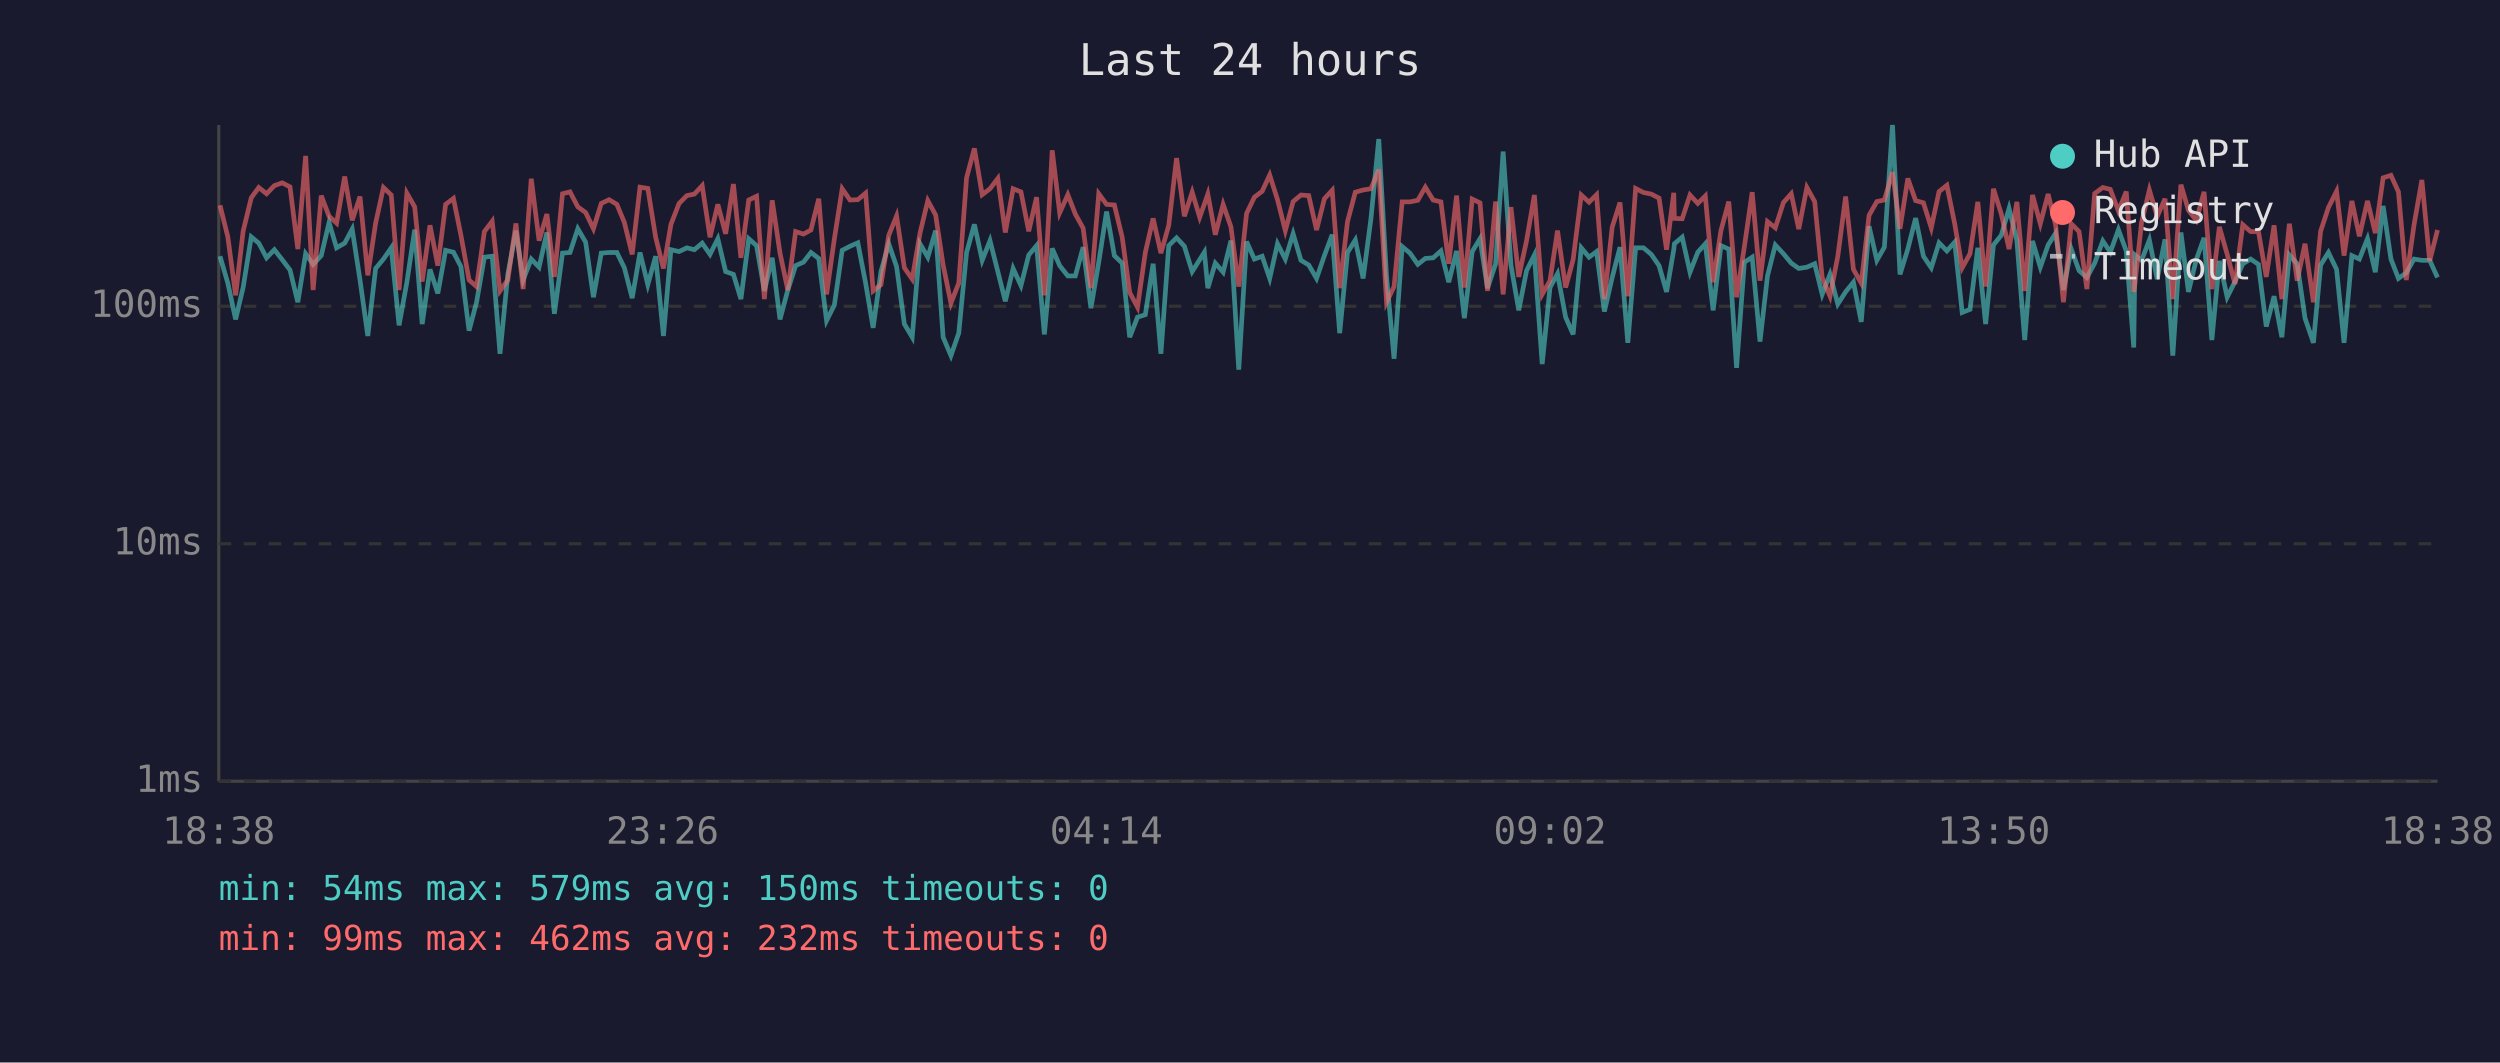
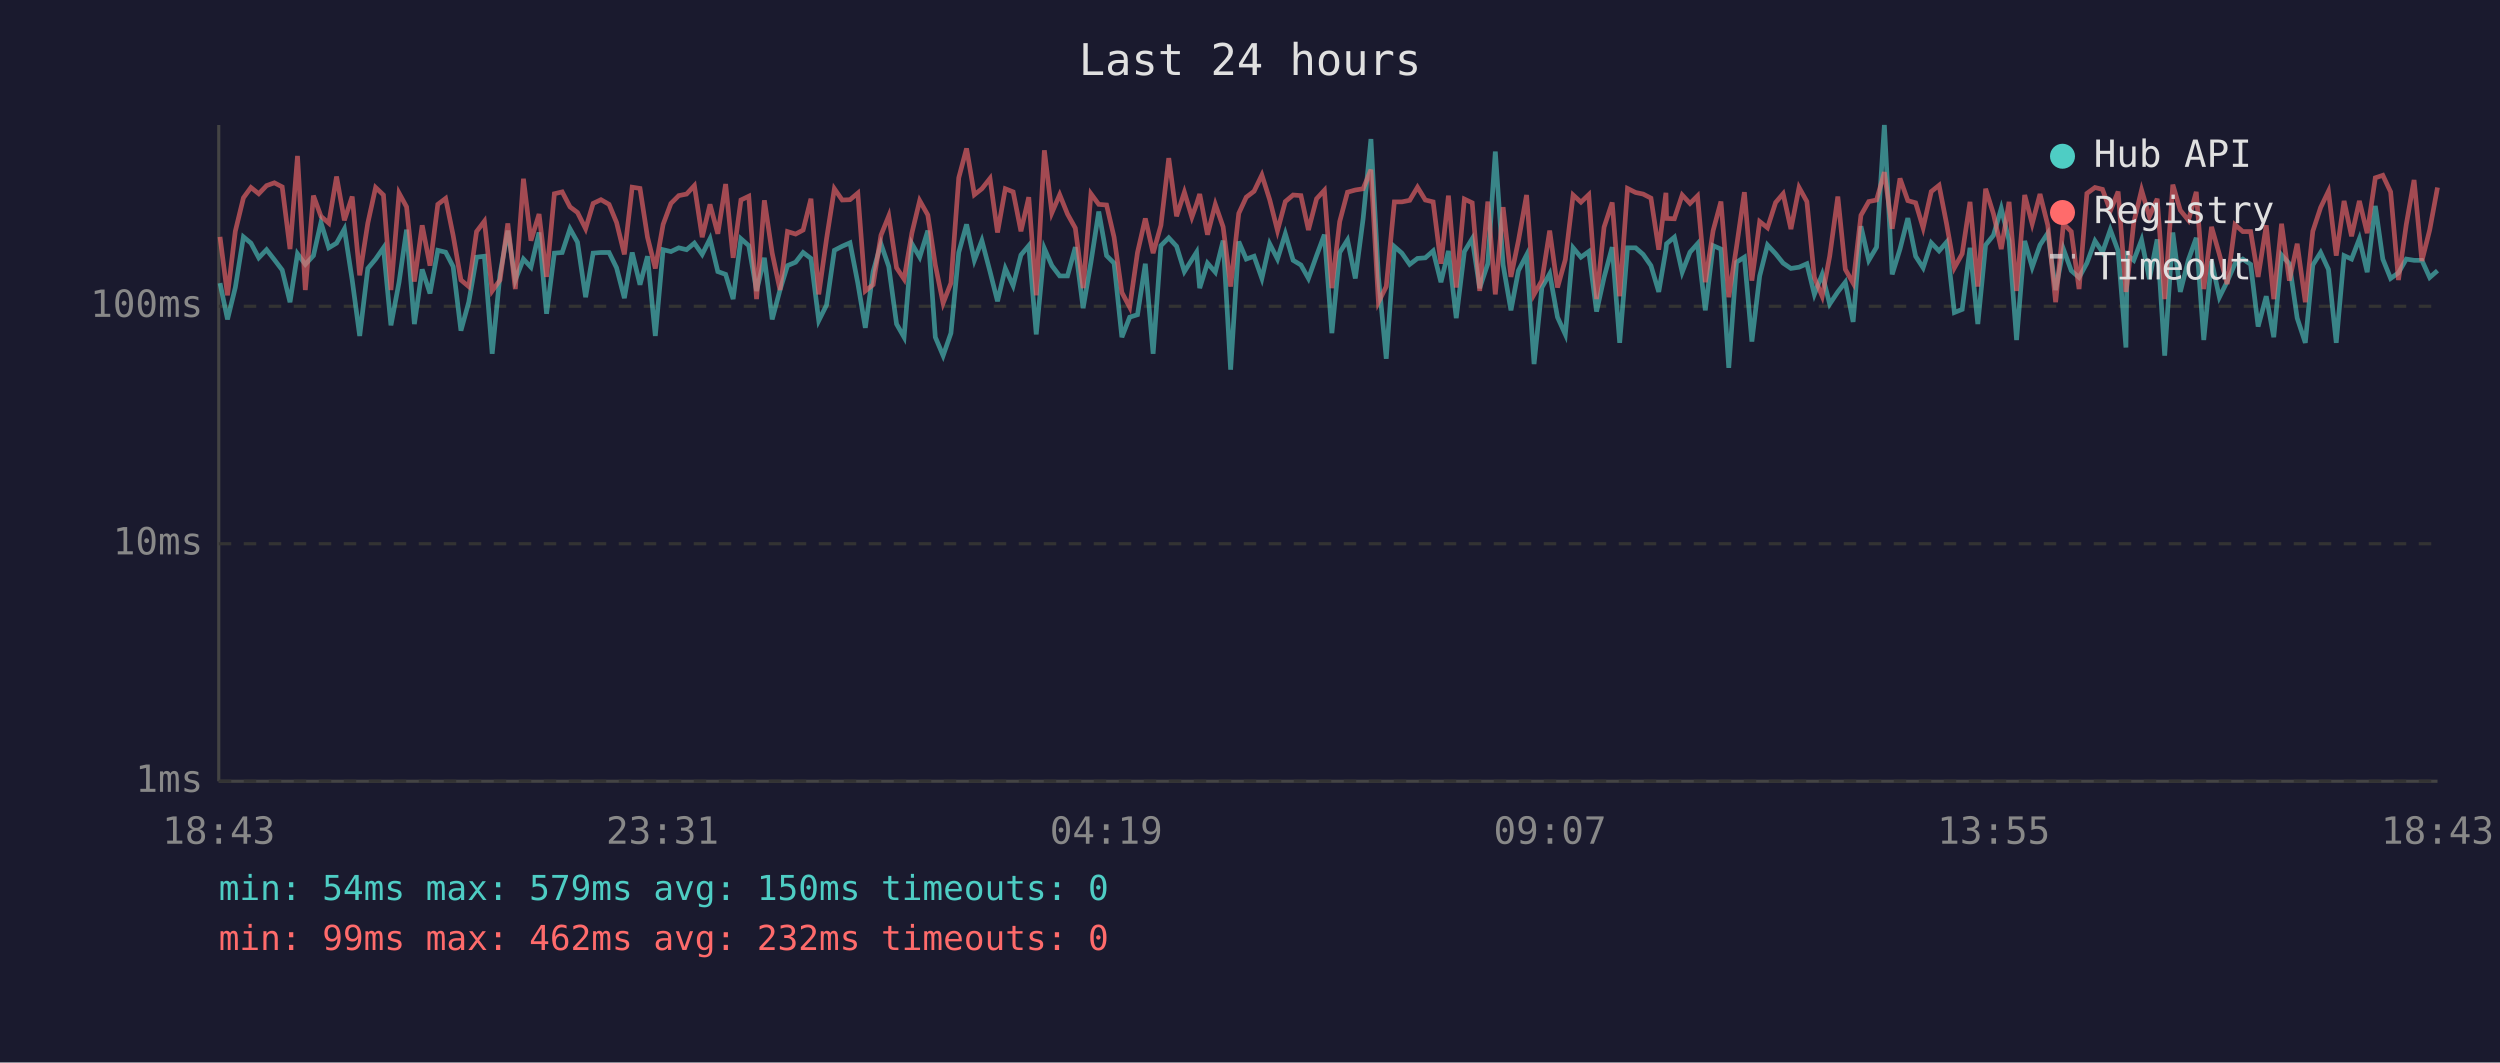
<svg xmlns="http://www.w3.org/2000/svg" viewBox="0 0 800 340" font-family="monospace" font-size="12">
  <rect width="800" height="340" fill="#1a1a2e" />
  <text x="400" y="24" fill="#e0e0e0" font-size="14" text-anchor="middle">Last 24 hours</text>
  <line x1="70" y1="40" x2="70" y2="250" stroke="#444" stroke-width="1" />
  <line x1="70" y1="250" x2="780" y2="250" stroke="#444" stroke-width="1" />
  <line x1="70" y1="250" x2="780" y2="250" stroke="#333" stroke-width="1" stroke-dasharray="4" />
  <text x="65" y="250" fill="#888" text-anchor="end" dominant-baseline="middle">1ms</text>
  <line x1="70" y1="174" x2="780" y2="174" stroke="#333" stroke-width="1" stroke-dasharray="4" />
  <text x="65" y="174" fill="#888" text-anchor="end" dominant-baseline="middle">10ms</text>
  <line x1="70" y1="98" x2="780" y2="98" stroke="#333" stroke-width="1" stroke-dasharray="4" />
  <text x="65" y="98" fill="#888" text-anchor="end" dominant-baseline="middle">100ms</text>
-   <text x="70" y="270" fill="#888" text-anchor="middle">18:38</text>
-   <text x="212" y="270" fill="#888" text-anchor="middle">23:26</text>
-   <text x="354" y="270" fill="#888" text-anchor="middle">04:14</text>
-   <text x="496" y="270" fill="#888" text-anchor="middle">09:02</text>
-   <text x="638" y="270" fill="#888" text-anchor="middle">13:50</text>
-   <text x="780" y="270" fill="#888" text-anchor="middle">18:38</text>
-   <polyline points="70.4,82.0 72.9,90.6 75.4,102.2 77.8,92.0 80.4,75.8 82.8,77.8 85.3,82.5 87.8,79.9 90.3,83.1 92.8,86.4 95.3,96.7 97.8,81.2 100.2,84.6 102.8,81.8 105.3,71.2 107.7,79.3 110.3,77.8 112.7,73.3 115.2,89.6 117.7,107.5 120.2,85.9 122.7,82.9 125.2,79.3 127.7,104.1 130.2,90.3 132.7,73.5 135.1,103.7 137.6,86.2 140.1,93.9 142.6,80.1 145.1,80.7 147.5,85.3 150.1,105.8 152.5,96.7 155.0,82.3 157.5,82.0 160.0,113.2 162.5,87.8 165.1,73.8 167.4,89.6 170.0,82.9 172.5,85.5 175.0,74.4 177.4,100.4 180.0,81.0 182.4,80.8 184.9,73.2 187.4,77.5 189.9,95.1 192.4,81.0 194.9,80.8 197.4,80.8 199.8,85.7 202.3,95.4 204.8,80.8 207.3,91.1 209.8,82.0 212.3,107.5 214.7,79.9 217.3,80.5 219.8,79.3 222.2,79.9 224.7,77.8 227.2,81.4 229.7,76.4 232.2,86.9 234.7,87.8 237.1,95.7 239.6,76.4 242.1,78.6 244.6,93.1 247.1,82.5 249.6,102.2 252.1,92.8 254.6,85.0 257.1,83.9 259.5,80.8 262.0,82.7 264.5,102.6 267.0,97.6 269.5,80.1 272.0,78.8 274.5,77.7 277.0,90.6 279.4,104.9 281.9,86.9 284.4,78.0 286.9,85.3 289.4,103.7 291.9,107.9 294.4,78.0 296.9,82.3 299.4,73.8 301.8,107.9 304.3,113.8 306.8,106.6 309.3,80.8 311.8,71.8 314.3,83.3 316.8,77.0 319.3,86.9 321.7,96.4 324.2,85.9 326.7,91.4 329.2,81.6 331.7,78.6 334.2,107.0 336.7,79.5 339.1,85.0 341.7,88.3 344.1,88.3 346.6,79.1 349.1,98.6 351.6,83.9 354.1,67.7 356.6,81.8 359.1,84.2 361.5,107.9 364.0,101.5 366.5,100.7 369.0,84.4 371.5,113.2 374.0,78.6 376.5,76.1 379.0,78.8 381.5,86.9 383.9,83.1 385.4,80.7 386.5,92.2 388.9,84.2 391.4,87.1 393.9,77.0 396.4,118.3 398.9,77.3 401.4,82.9 403.9,82.0 406.3,89.1 408.8,78.0 411.3,82.9 413.8,74.8 416.3,83.3 418.8,84.8 421.3,89.1 423.8,81.8 426.3,75.1 428.7,106.6 431.2,80.8 433.7,76.8 436.2,89.1 438.7,70.0 441.2,44.5 443.7,88.6 446.1,114.8 448.7,78.9 451.2,81.0 453.7,84.6 456.1,82.7 458.6,82.5 461.1,80.3 463.6,90.3 466.1,80.3 468.6,101.8 471.1,80.5 473.6,76.4 476.0,92.2 478.6,84.4 481.0,48.5 483.5,84.8 486.0,99.3 488.5,86.6 491.0,81.6 493.5,116.5 496.0,92.0 498.4,87.6 501.0,101.5 503.4,107.0 506.0,79.3 508.5,82.3 510.9,80.5 513.4,99.7 515.9,88.8 518.4,79.1 520.9,109.7 523.4,79.3 525.9,79.3 528.4,81.4 530.9,85.0 533.3,93.4 535.6,79.9 535.8,78.0 538.3,75.9 540.8,87.1 543.3,80.7 545.7,78.0 548.2,99.3 550.7,78.6 553.2,79.7 555.7,117.7 558.2,83.9 560.7,82.3 563.2,109.3 565.6,88.3 568.1,78.4 570.7,81.2 573.2,84.2 575.6,85.9 578.2,85.5 580.7,84.4 583.1,94.2 585.6,87.8 588.1,97.3 590.6,93.4 593.1,90.3 595.6,103.0 598.1,72.4 600.6,83.3 603.0,79.1 605.6,40.0 608.0,87.8 610.5,79.7 613.0,69.8 615.5,82.0 618.0,85.7 620.5,77.7 623.0,80.3 625.5,77.5 627.9,100.0 630.4,99.0 632.9,79.3 635.4,103.7 637.9,78.4 640.4,75.3 642.9,66.7 645.4,77.0 647.9,108.8 650.4,77.1 652.9,85.5 655.4,78.4 657.8,74.6 660.3,92.8 662.8,79.7 665.3,86.6 667.8,88.8 670.3,84.2 672.9,77.1 675.3,80.7 677.9,73.5 680.4,80.3 682.8,111.2 683.2,81.6 685.3,83.3 687.8,76.8 690.3,89.3 692.8,76.6 695.3,113.8 697.9,74.4 700.3,93.4 702.8,83.1 705.3,76.1 707.8,108.8 710.2,83.5 712.7,95.1 715.2,90.1 717.7,84.4 720.2,82.9 722.7,84.6 725.2,104.5 727.7,94.8 730.2,107.9 732.6,81.6 735.1,84.4 737.6,101.8 740.3,109.7 742.6,84.8 745.1,80.8 747.7,86.2 750.1,109.7 752.6,81.8 755.0,82.9 757.6,76.4 760.1,87.1 762.6,65.9 765.1,82.9 767.5,89.1 770.0,87.3 772.5,82.9 775.0,83.3 777.5,83.3 780.0,88.8" fill="none" stroke="#4ecdc4" stroke-width="1.5" opacity="0.6" />
-   <polyline points="70.4,65.7 72.9,75.8 75.4,94.5 77.8,74.0 80.4,63.3 82.8,60.0 85.3,62.0 87.8,59.4 90.3,58.5 92.8,59.8 95.3,79.7 97.8,49.9 100.2,92.8 102.8,62.6 105.3,69.2 107.7,71.4 110.3,56.5 112.7,70.5 115.2,62.9 117.7,88.1 120.2,71.4 122.7,60.0 125.2,62.4 127.7,92.8 130.2,61.8 132.7,66.2 135.1,90.1 137.6,72.1 140.1,85.0 142.6,65.4 145.1,63.5 147.5,75.3 150.1,89.6 152.5,91.7 155.0,74.1 157.5,70.8 160.0,93.1 162.5,89.6 165.1,71.5 167.4,92.5 170.0,57.2 172.5,77.0 175.0,68.5 177.4,88.6 180.0,62.0 182.4,61.4 184.9,66.2 187.4,68.0 189.9,73.2 192.4,65.1 194.9,63.9 197.4,65.4 199.8,71.2 202.3,81.4 204.8,59.9 207.3,60.3 209.8,75.9 212.3,85.9 214.7,71.8 217.3,65.1 219.8,62.6 222.2,62.1 224.7,59.4 227.2,75.9 229.7,65.4 232.2,74.8 234.7,58.9 237.1,82.5 239.6,64.0 242.1,62.8 244.6,95.7 247.1,64.1 249.6,81.0 252.1,92.8 254.6,74.1 257.1,74.9 259.5,73.6 262.0,63.6 264.5,94.2 267.0,76.4 269.5,60.4 272.0,64.0 274.5,63.9 277.0,61.8 279.4,93.1 281.9,91.1 284.4,75.3 286.9,69.1 289.4,85.7 291.9,89.3 294.4,74.6 296.9,64.2 299.4,68.8 301.8,84.8 304.3,97.0 306.8,90.6 309.3,56.9 311.8,47.5 314.3,62.3 316.8,60.4 319.3,57.1 321.7,74.4 324.2,60.4 326.7,61.4 329.2,74.0 331.7,63.1 334.2,94.5 336.7,48.1 339.1,68.1 341.7,62.3 344.1,68.5 346.6,73.0 349.1,92.2 351.6,62.0 354.1,65.4 356.6,65.6 359.1,75.9 361.5,93.6 364.0,98.3 366.5,80.8 369.0,69.9 371.5,81.0 374.0,72.1 376.5,50.6 379.0,69.2 381.5,61.5 383.9,69.5 385.4,65.3 386.5,62.1 388.9,75.1 391.4,65.4 393.9,72.6 396.4,91.7 398.9,68.3 401.4,63.1 403.9,61.2 406.3,56.0 408.8,63.9 411.3,73.8 413.8,64.5 416.3,62.4 418.8,62.6 421.3,73.6 423.8,63.6 426.3,60.9 428.7,92.2 431.2,70.9 433.7,61.5 436.2,60.8 438.7,60.4 441.2,54.3 443.7,96.7 446.1,91.7 448.7,64.6 451.2,64.6 453.7,64.1 456.1,59.9 458.6,64.0 461.1,64.6 463.6,84.4 466.1,62.6 468.6,92.0 471.1,63.7 473.6,64.9 476.0,93.1 478.6,64.5 481.0,94.2 483.5,66.3 486.0,88.6 488.5,77.0 491.0,62.4 493.5,94.2 496.0,89.8 498.4,73.8 501.0,92.0 503.4,83.1 506.0,62.4 508.5,64.7 510.9,62.3 513.4,95.7 515.9,72.7 518.4,64.8 520.9,94.8 523.4,60.3 525.9,61.6 528.4,62.1 530.9,63.4 533.3,79.9 535.6,61.7 535.8,69.9 538.3,70.0 540.8,62.4 543.3,65.1 545.7,62.7 548.2,90.3 550.7,73.8 553.2,64.5 555.7,95.1 558.2,78.9 560.7,61.5 563.2,89.8 565.6,70.9 568.1,72.9 570.7,64.8 573.2,62.0 575.6,73.3 578.2,60.0 580.7,64.5 583.1,88.8 585.6,94.8 588.1,82.0 590.6,62.9 593.1,86.2 595.6,90.6 598.1,68.9 600.6,64.5 603.0,64.0 605.6,55.1 608.0,73.2 610.5,57.1 613.0,64.2 615.5,64.9 618.0,72.9 620.5,61.3 623.0,59.3 625.5,71.6 627.9,85.7 630.4,81.2 632.9,64.6 635.4,91.7 637.9,60.4 640.4,68.4 642.9,79.7 645.4,64.6 647.9,93.1 650.4,62.4 652.9,71.6 655.4,62.1 657.8,72.1 660.3,96.7 662.8,71.6 665.3,74.1 667.8,92.5 670.3,61.9 672.9,60.0 675.3,60.6 677.9,67.5 680.4,61.3 682.8,93.4 683.2,90.6 685.3,71.2 687.8,60.8 690.3,69.3 692.8,63.6 695.3,95.7 697.9,59.1 700.3,67.3 702.8,70.5 705.3,61.4 707.8,92.5 710.2,72.6 712.7,81.4 715.2,90.9 717.7,71.9 720.2,74.1 722.7,74.1 725.2,88.6 727.7,72.1 730.2,95.7 732.6,71.6 735.1,89.8 737.6,78.0 740.3,96.7 742.6,74.0 745.1,66.4 747.7,61.2 750.1,81.8 752.6,64.3 755.0,75.6 757.6,64.3 760.1,74.6 762.6,56.9 765.1,56.1 767.5,61.4 770.0,89.6 772.5,71.9 775.0,57.6 777.5,83.5 780.0,73.6" fill="none" stroke="#ff6b6b" stroke-width="1.5" opacity="0.6" />
+   <text x="70" y="270" fill="#888" text-anchor="middle">18:43</text>
+   <text x="212" y="270" fill="#888" text-anchor="middle">23:31</text>
+   <text x="354" y="270" fill="#888" text-anchor="middle">04:19</text>
+   <text x="496" y="270" fill="#888" text-anchor="middle">09:07</text>
+   <text x="638" y="270" fill="#888" text-anchor="middle">13:55</text>
+   <text x="780" y="270" fill="#888" text-anchor="middle">18:43</text>
+   <polyline points="70.4,90.6 72.8,102.2 75.3,92.0 77.9,75.8 80.3,77.8 82.8,82.5 85.3,79.9 87.8,83.1 90.3,86.4 92.8,96.7 95.2,81.2 97.7,84.6 100.3,81.8 102.7,71.2 105.2,79.3 107.7,77.8 110.2,73.3 112.7,89.6 115.1,107.5 117.7,85.9 120.2,82.9 122.7,79.3 125.1,104.1 127.7,90.3 130.1,73.5 132.6,103.7 135.1,86.2 137.6,93.9 140.1,80.1 142.6,80.7 145.0,85.3 147.5,105.8 150.0,96.7 152.5,82.3 155.0,82.0 157.5,113.2 160.0,87.8 162.5,73.8 164.9,89.6 167.5,82.9 169.9,85.5 172.5,74.4 174.9,100.4 177.4,81.0 179.9,80.8 182.4,73.2 184.8,77.5 187.4,95.1 189.8,81.0 192.3,80.8 194.9,80.8 197.3,85.7 199.8,95.4 202.3,80.8 204.8,91.1 207.2,82.0 209.7,107.5 212.2,79.9 214.7,80.5 217.2,79.3 219.7,79.9 222.2,77.8 224.7,81.4 227.2,76.4 229.7,86.9 232.2,87.8 234.6,95.7 237.1,76.4 239.6,78.6 242.1,93.1 244.6,82.5 247.1,102.2 249.6,92.8 252.0,85.0 254.6,83.9 257.0,80.8 259.5,82.7 262.0,102.6 264.5,97.6 267.0,80.1 269.5,78.8 272.0,77.7 274.5,90.6 276.9,104.9 279.4,86.9 281.9,78.0 284.4,85.3 286.9,103.7 289.3,107.9 291.8,78.0 294.3,82.3 296.9,73.8 299.3,107.9 301.8,113.8 304.3,106.6 306.8,80.8 309.3,71.8 311.8,83.3 314.2,77.0 316.8,86.9 319.2,96.4 321.7,85.9 324.2,91.4 326.7,81.6 329.2,78.6 331.6,107.0 334.2,79.5 336.6,85.0 339.1,88.3 341.6,88.3 344.1,79.1 346.6,98.6 349.1,83.9 351.6,67.7 354.1,81.8 356.5,84.2 359.0,107.9 361.5,101.5 364.0,100.7 366.5,84.4 369.0,113.2 371.5,78.6 374.0,76.1 376.5,78.8 379.0,86.9 381.4,83.1 382.9,80.7 383.9,92.2 386.4,84.2 388.9,87.1 391.4,77.0 393.8,118.3 396.4,77.3 398.8,82.9 401.3,82.0 403.8,89.1 406.3,78.0 408.8,82.9 411.3,74.8 413.8,83.3 416.3,84.8 418.7,89.1 421.3,81.8 423.8,75.1 426.2,106.6 428.7,80.8 431.2,76.8 433.7,89.1 436.2,70.0 438.7,44.5 441.1,88.6 443.6,114.8 446.2,78.9 448.6,81.0 451.1,84.6 453.6,82.7 456.1,82.5 458.6,80.3 461.1,90.3 463.5,80.3 466.0,101.8 468.6,80.5 471.1,76.4 473.5,92.2 476.1,84.4 478.5,48.5 481.0,84.8 483.5,99.3 485.9,86.6 488.5,81.6 490.9,116.5 493.4,92.0 495.9,87.6 498.4,101.5 500.9,107.0 503.4,79.3 505.9,82.3 508.4,80.5 510.9,99.7 513.3,88.8 515.9,79.1 518.3,109.7 520.8,79.3 523.4,79.3 525.8,81.4 528.3,85.0 530.8,93.4 533.1,79.9 533.3,78.0 535.8,75.9 538.3,87.1 540.8,80.7 543.2,78.0 545.7,99.3 548.2,78.6 550.7,79.7 553.2,117.7 555.7,83.9 558.2,82.3 560.6,109.3 563.1,88.3 565.6,78.4 568.2,81.2 570.6,84.2 573.1,85.9 575.7,85.5 578.2,84.4 580.6,94.2 583.1,87.8 585.5,97.3 588.1,93.4 590.5,90.3 593.0,103.0 595.5,72.4 598.0,83.3 600.5,79.1 603.0,40.0 605.5,87.8 608.0,79.7 610.5,69.8 613.0,82.0 615.4,85.7 618.0,77.7 620.5,80.3 622.9,77.5 625.4,100.0 627.9,99.0 630.4,79.3 632.9,103.7 635.4,78.4 637.9,75.3 640.4,66.7 642.9,77.0 645.3,108.8 647.9,77.1 650.3,85.5 652.8,78.4 655.3,74.6 657.8,92.8 660.3,79.7 662.8,86.6 665.3,88.8 667.8,84.2 670.4,77.1 672.8,80.7 675.3,73.5 677.8,80.3 680.3,111.2 680.7,81.6 682.8,83.3 685.3,76.8 687.8,89.3 690.3,76.6 692.7,113.8 695.3,74.4 697.7,93.4 700.3,83.1 702.8,76.1 705.2,108.8 707.7,83.5 710.2,95.1 712.7,90.1 715.2,84.4 717.7,82.9 720.2,84.6 722.6,104.5 725.2,94.8 727.6,107.9 730.1,81.6 732.6,84.4 735.1,101.8 737.7,109.7 740.1,84.8 742.6,80.8 745.1,86.2 747.6,109.7 750.1,81.8 752.5,82.9 755.0,76.4 757.5,87.1 760.1,65.9 762.5,82.9 765.0,89.1 767.5,87.3 770.0,82.9 772.5,83.3 775.0,83.3 777.5,88.8 780.0,86.6" fill="none" stroke="#4ecdc4" stroke-width="1.5" opacity="0.6" />
+   <polyline points="70.4,75.8 72.8,94.5 75.3,74.0 77.9,63.3 80.3,60.0 82.8,62.0 85.3,59.4 87.8,58.5 90.3,59.8 92.8,79.7 95.2,49.9 97.7,92.8 100.3,62.6 102.7,69.2 105.2,71.4 107.7,56.5 110.2,70.5 112.7,62.9 115.1,88.1 117.7,71.4 120.2,60.0 122.7,62.4 125.1,92.8 127.7,61.8 130.1,66.2 132.6,90.1 135.1,72.1 137.6,85.0 140.1,65.4 142.6,63.5 145.0,75.3 147.5,89.6 150.0,91.7 152.5,74.1 155.0,70.8 157.5,93.1 160.0,89.6 162.5,71.5 164.9,92.5 167.5,57.2 169.9,77.0 172.5,68.5 174.9,88.6 177.4,62.0 179.9,61.4 182.4,66.2 184.8,68.0 187.4,73.2 189.8,65.1 192.3,63.9 194.9,65.4 197.3,71.2 199.8,81.4 202.3,59.9 204.8,60.3 207.2,75.9 209.7,85.9 212.2,71.8 214.7,65.1 217.2,62.6 219.7,62.1 222.2,59.4 224.7,75.9 227.2,65.4 229.7,74.8 232.2,58.9 234.6,82.5 237.1,64.0 239.6,62.8 242.1,95.7 244.6,64.1 247.1,81.0 249.6,92.8 252.0,74.1 254.6,74.9 257.0,73.6 259.5,63.6 262.0,94.2 264.5,76.4 267.0,60.4 269.5,64.0 272.0,63.9 274.5,61.8 276.9,93.1 279.4,91.1 281.9,75.3 284.4,69.1 286.9,85.7 289.3,89.3 291.8,74.6 294.3,64.2 296.9,68.8 299.3,84.8 301.8,97.0 304.3,90.6 306.8,56.9 309.3,47.5 311.8,62.3 314.2,60.4 316.8,57.1 319.2,74.4 321.7,60.4 324.2,61.4 326.7,74.0 329.2,63.1 331.6,94.5 334.2,48.1 336.6,68.1 339.1,62.3 341.6,68.5 344.1,73.0 346.6,92.2 349.1,62.0 351.6,65.4 354.1,65.6 356.5,75.9 359.0,93.6 361.5,98.3 364.0,80.8 366.5,69.9 369.0,81.0 371.5,72.1 374.0,50.6 376.5,69.2 379.0,61.5 381.4,69.5 382.9,65.3 383.9,62.1 386.4,75.1 388.9,65.4 391.4,72.6 393.8,91.7 396.4,68.3 398.8,63.1 401.3,61.2 403.8,56.0 406.3,63.9 408.8,73.8 411.3,64.5 413.8,62.4 416.3,62.6 418.7,73.6 421.3,63.6 423.8,60.9 426.2,92.2 428.7,70.9 431.2,61.5 433.7,60.8 436.2,60.4 438.7,54.3 441.1,96.7 443.6,91.7 446.2,64.6 448.6,64.6 451.1,64.1 453.6,59.9 456.1,64.0 458.6,64.6 461.1,84.4 463.5,62.6 466.0,92.0 468.6,63.7 471.1,64.9 473.5,93.1 476.1,64.5 478.5,94.2 481.0,66.3 483.5,88.6 485.9,77.0 488.5,62.4 490.9,94.2 493.4,89.8 495.9,73.8 498.4,92.0 500.9,83.1 503.4,62.4 505.9,64.7 508.4,62.3 510.9,95.7 513.3,72.7 515.9,64.8 518.3,94.8 520.8,60.3 523.4,61.6 525.8,62.1 528.3,63.4 530.8,79.9 533.1,61.7 533.3,69.9 535.8,70.0 538.3,62.4 540.8,65.1 543.2,62.7 545.7,90.3 548.2,73.8 550.7,64.5 553.2,95.1 555.7,78.9 558.2,61.5 560.6,89.8 563.1,70.9 565.6,72.9 568.2,64.8 570.6,62.0 573.1,73.3 575.7,60.0 578.2,64.5 580.6,88.8 583.1,94.8 585.5,82.0 588.1,62.9 590.5,86.2 593.0,90.6 595.5,68.9 598.0,64.5 600.5,64.0 603.0,55.1 605.5,73.2 608.0,57.1 610.5,64.2 613.0,64.9 615.4,72.9 618.0,61.3 620.5,59.3 622.9,71.6 625.4,85.7 627.9,81.2 630.4,64.6 632.9,91.7 635.4,60.4 637.9,68.4 640.4,79.7 642.9,64.6 645.3,93.1 647.9,62.4 650.3,71.6 652.8,62.1 655.3,72.1 657.8,96.7 660.3,71.6 662.8,74.1 665.3,92.5 667.8,61.9 670.4,60.0 672.8,60.6 675.3,67.5 677.8,61.3 680.3,93.4 680.7,90.6 682.8,71.2 685.3,60.8 687.8,69.3 690.3,63.6 692.7,95.7 695.3,59.1 697.7,67.3 700.3,70.5 702.8,61.4 705.2,92.5 707.7,72.6 710.2,81.4 712.7,90.9 715.2,71.9 717.7,74.1 720.2,74.1 722.6,88.6 725.2,72.1 727.6,95.7 730.1,71.6 732.6,89.8 735.1,78.0 737.7,96.7 740.1,74.0 742.6,66.4 745.1,61.2 747.6,81.8 750.1,64.3 752.5,75.6 755.0,64.3 757.5,74.6 760.1,56.9 762.5,56.1 765.0,61.4 767.5,89.6 770.0,71.9 772.5,57.6 775.0,83.5 777.5,73.6 780.0,60.0" fill="none" stroke="#ff6b6b" stroke-width="1.5" opacity="0.6" />
  <circle cx="660" cy="50" r="4" fill="#4ecdc4" />
  <text x="670" y="50" fill="#e0e0e0" dominant-baseline="middle">Hub API</text>
  <circle cx="660" cy="68" r="4" fill="#ff6b6b" />
  <text x="670" y="68" fill="#e0e0e0" dominant-baseline="middle">Registry</text>
  <line x1="656" y1="82" x2="664" y2="82" stroke="#e0e0e0" stroke-width="1.5" stroke-dasharray="4,3" opacity="0.7" />
  <text x="670" y="86" fill="#e0e0e0" dominant-baseline="middle">Timeout</text>
  <text x="70" y="288" fill="#4ecdc4" font-size="11">min: 54ms  max: 579ms  avg: 150ms  timeouts: 0</text>
  <text x="70" y="304" fill="#ff6b6b" font-size="11">min: 99ms  max: 462ms  avg: 232ms  timeouts: 0</text>
</svg>
